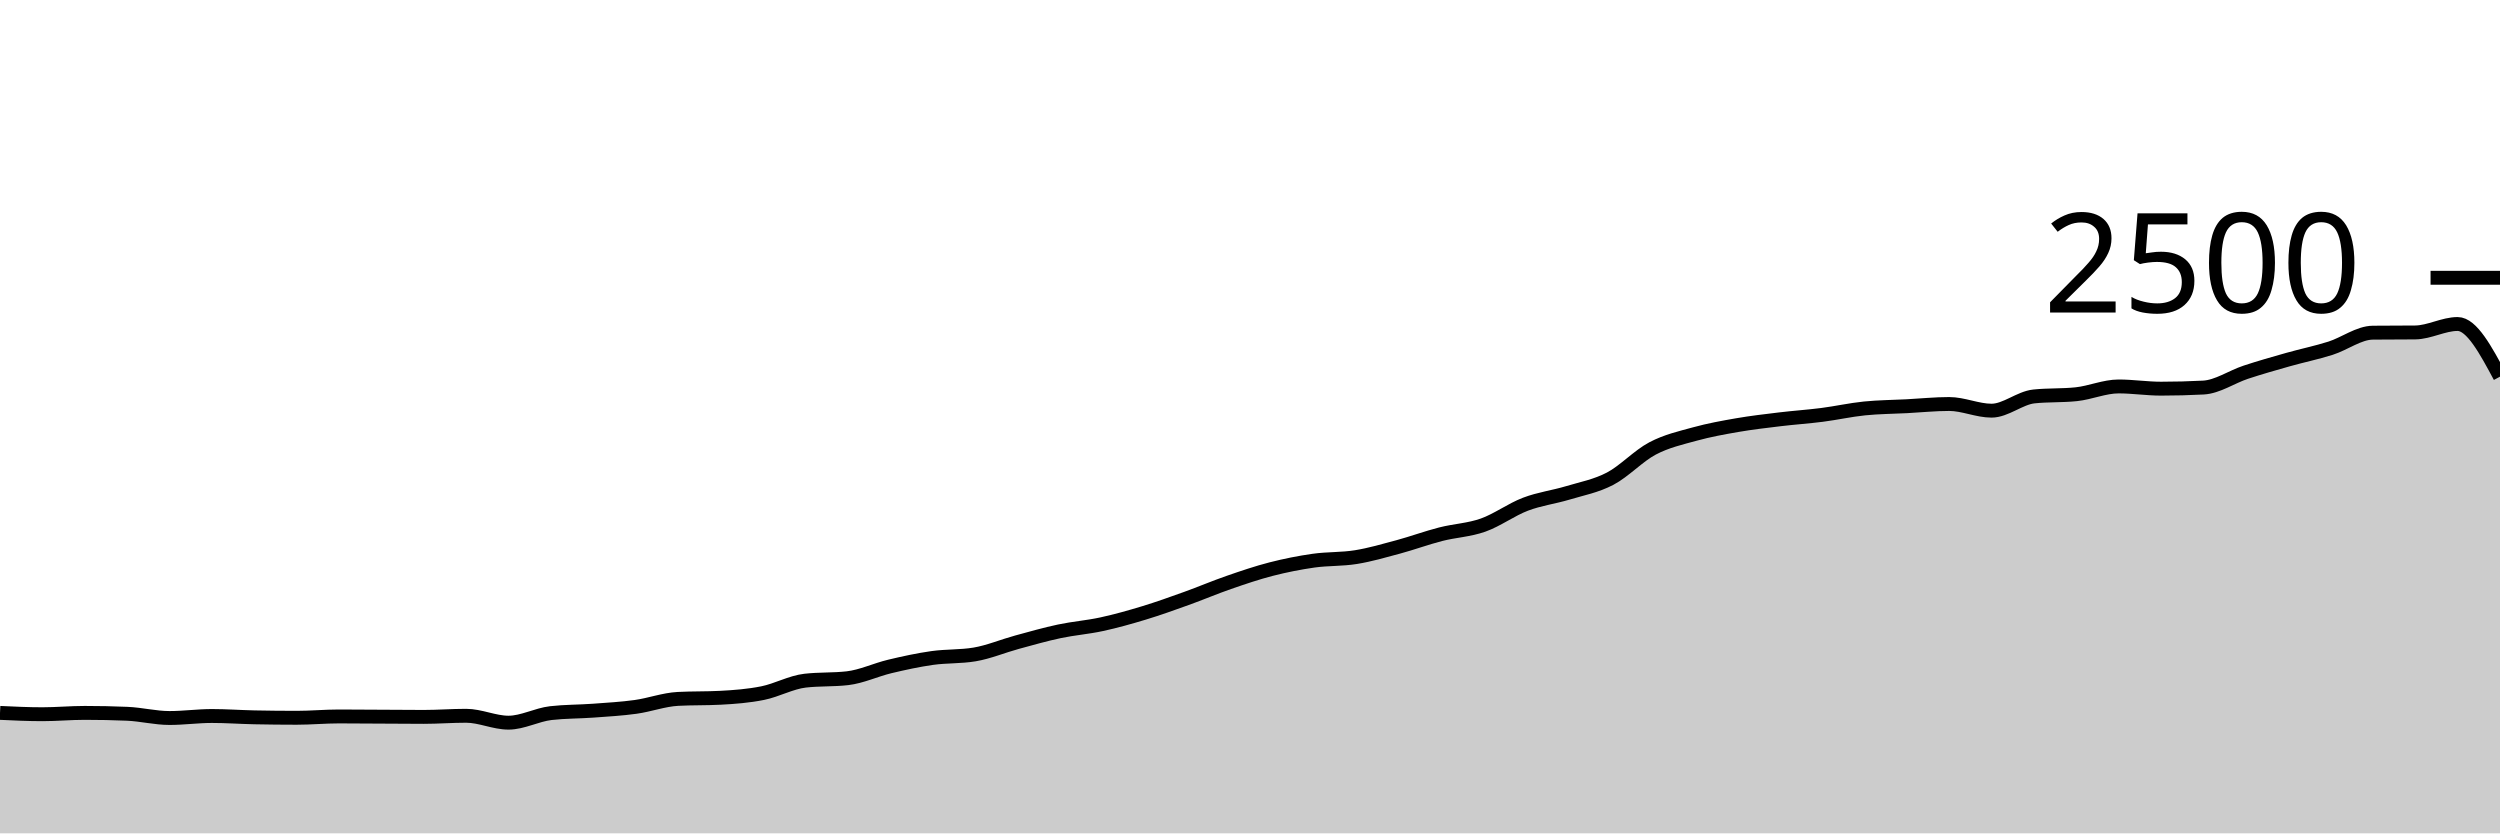
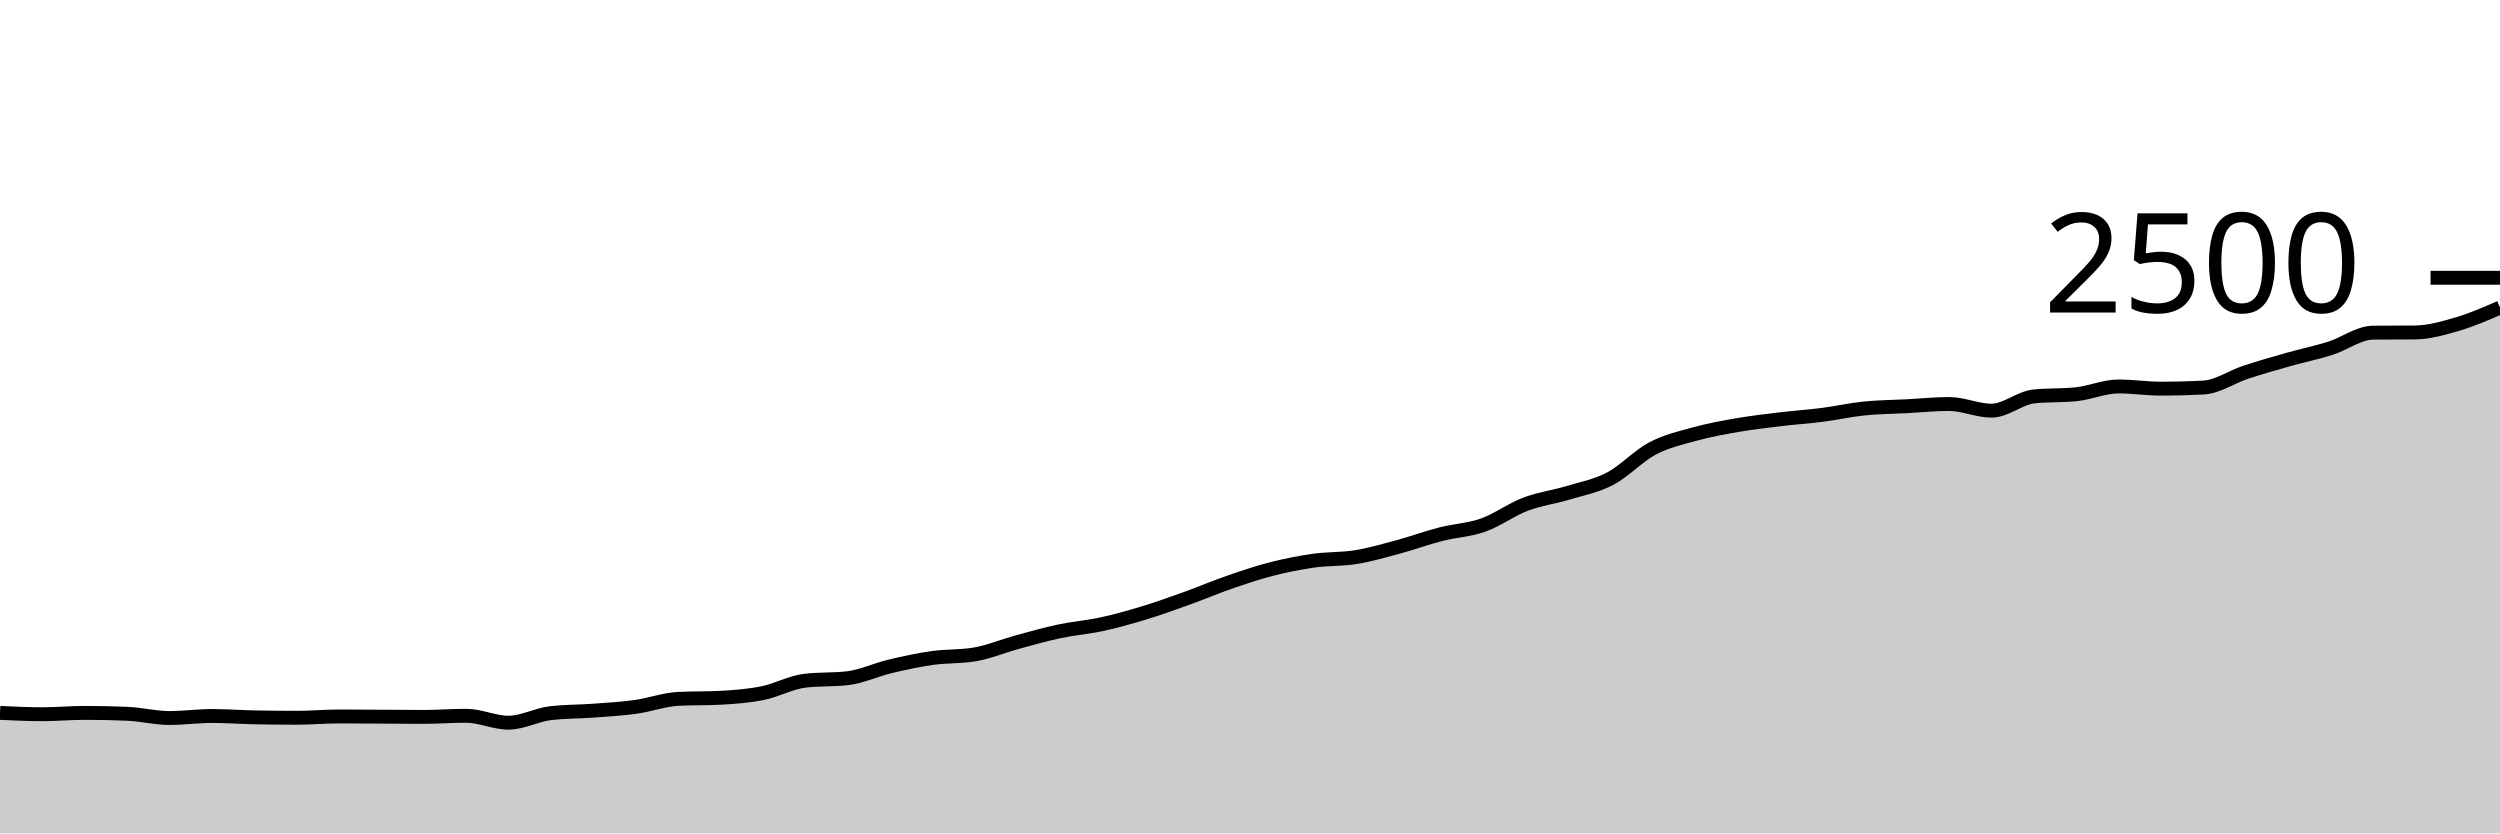
<svg xmlns="http://www.w3.org/2000/svg" viewBox="0 0 180 60">
  <g transform="translate(0,20)">
-     <path class="area" fill="rgba(0, 0, 0, 0.2)" d="M0,31.328C1.017,31.376,2.034,31.424,3.051,31.424C4.068,31.424,5.085,31.328,6.102,31.328C7.119,31.328,8.136,31.349,9.153,31.392C10.169,31.435,11.186,31.696,12.203,31.696C13.22,31.696,14.237,31.552,15.254,31.552C16.271,31.552,17.288,31.627,18.305,31.648C19.322,31.669,20.339,31.68,21.356,31.68C22.373,31.68,23.39,31.584,24.407,31.584C25.424,31.584,26.441,31.595,27.458,31.6C28.475,31.605,29.492,31.616,30.508,31.616C31.525,31.616,32.542,31.536,33.559,31.536C34.576,31.536,35.593,32.032,36.61,32.032C37.627,32.032,38.644,31.461,39.661,31.344C40.678,31.227,41.695,31.243,42.712,31.168C43.729,31.093,44.746,31.037,45.763,30.896C46.78,30.755,47.797,30.373,48.814,30.32C49.831,30.267,50.847,30.293,51.864,30.24C52.881,30.187,53.898,30.109,54.915,29.904C55.932,29.699,56.949,29.125,57.966,29.008C58.983,28.891,60,28.949,61.017,28.832C62.034,28.715,63.051,28.227,64.068,27.984C65.085,27.741,66.102,27.52,67.119,27.376C68.136,27.232,69.153,27.291,70.169,27.12C71.186,26.949,72.203,26.517,73.22,26.24C74.237,25.963,75.254,25.672,76.271,25.456C77.288,25.24,78.305,25.165,79.322,24.944C80.339,24.723,81.356,24.437,82.373,24.128C83.39,23.819,84.407,23.453,85.424,23.088C86.441,22.723,87.458,22.288,88.475,21.936C89.492,21.584,90.508,21.237,91.525,20.976C92.542,20.715,93.559,20.512,94.576,20.368C95.593,20.224,96.61,20.277,97.627,20.112C98.644,19.947,99.661,19.651,100.678,19.376C101.695,19.101,102.712,18.725,103.729,18.464C104.746,18.203,105.763,18.168,106.78,17.808C107.797,17.448,108.814,16.691,109.831,16.304C110.847,15.917,111.864,15.795,112.881,15.488C113.898,15.181,114.915,14.997,115.932,14.464C116.949,13.931,117.966,12.824,118.983,12.288C120,11.752,121.017,11.528,122.034,11.248C123.051,10.968,124.068,10.784,125.085,10.608C126.102,10.432,127.119,10.315,128.136,10.192C129.153,10.069,130.169,10.003,131.186,9.872C132.203,9.741,133.22,9.512,134.237,9.408C135.254,9.304,136.271,9.301,137.288,9.248C138.305,9.195,139.322,9.088,140.339,9.088C141.356,9.088,142.373,9.568,143.39,9.568C144.407,9.568,145.424,8.651,146.441,8.544C147.458,8.437,148.475,8.491,149.492,8.384C150.508,8.277,151.525,7.824,152.542,7.824C153.559,7.824,154.576,7.984,155.593,7.984C156.61,7.984,157.627,7.957,158.644,7.904C159.661,7.851,160.678,7.136,161.695,6.8C162.712,6.464,163.729,6.176,164.746,5.888C165.763,5.6,166.78,5.395,167.797,5.072C168.814,4.749,169.831,3.963,170.847,3.952C171.864,3.941,172.881,3.947,173.898,3.936C174.915,3.925,175.932,3.328,176.949,3.328C177.966,3.328,178.983,5.224,180,7.12L180,40C178.983,40,177.966,40,176.949,40C175.932,40,174.915,40,173.898,40C172.881,40,171.864,40,170.847,40C169.831,40,168.814,40,167.797,40C166.78,40,165.763,40,164.746,40C163.729,40,162.712,40,161.695,40C160.678,40,159.661,40,158.644,40C157.627,40,156.61,40,155.593,40C154.576,40,153.559,40,152.542,40C151.525,40,150.508,40,149.492,40C148.475,40,147.458,40,146.441,40C145.424,40,144.407,40,143.39,40C142.373,40,141.356,40,140.339,40C139.322,40,138.305,40,137.288,40C136.271,40,135.254,40,134.237,40C133.22,40,132.203,40,131.186,40C130.169,40,129.153,40,128.136,40C127.119,40,126.102,40,125.085,40C124.068,40,123.051,40,122.034,40C121.017,40,120,40,118.983,40C117.966,40,116.949,40,115.932,40C114.915,40,113.898,40,112.881,40C111.864,40,110.847,40,109.831,40C108.814,40,107.797,40,106.78,40C105.763,40,104.746,40,103.729,40C102.712,40,101.695,40,100.678,40C99.661,40,98.644,40,97.627,40C96.61,40,95.593,40,94.576,40C93.559,40,92.542,40,91.525,40C90.508,40,89.492,40,88.475,40C87.458,40,86.441,40,85.424,40C84.407,40,83.39,40,82.373,40C81.356,40,80.339,40,79.322,40C78.305,40,77.288,40,76.271,40C75.254,40,74.237,40,73.22,40C72.203,40,71.186,40,70.169,40C69.153,40,68.136,40,67.119,40C66.102,40,65.085,40,64.068,40C63.051,40,62.034,40,61.017,40C60,40,58.983,40,57.966,40C56.949,40,55.932,40,54.915,40C53.898,40,52.881,40,51.864,40C50.847,40,49.831,40,48.814,40C47.797,40,46.78,40,45.763,40C44.746,40,43.729,40,42.712,40C41.695,40,40.678,40,39.661,40C38.644,40,37.627,40,36.61,40C35.593,40,34.576,40,33.559,40C32.542,40,31.525,40,30.508,40C29.492,40,28.475,40,27.458,40C26.441,40,25.424,40,24.407,40C23.39,40,22.373,40,21.356,40C20.339,40,19.322,40,18.305,40C17.288,40,16.271,40,15.254,40C14.237,40,13.22,40,12.203,40C11.186,40,10.169,40,9.153,40C8.136,40,7.119,40,6.102,40C5.085,40,4.068,40,3.051,40C2.034,40,1.017,40,0,40Z" />
-     <path class="line" stroke="black" fill="none" d="M0,31.328C1.017,31.376,2.034,31.424,3.051,31.424C4.068,31.424,5.085,31.328,6.102,31.328C7.119,31.328,8.136,31.349,9.153,31.392C10.169,31.435,11.186,31.696,12.203,31.696C13.22,31.696,14.237,31.552,15.254,31.552C16.271,31.552,17.288,31.627,18.305,31.648C19.322,31.669,20.339,31.68,21.356,31.68C22.373,31.68,23.39,31.584,24.407,31.584C25.424,31.584,26.441,31.595,27.458,31.6C28.475,31.605,29.492,31.616,30.508,31.616C31.525,31.616,32.542,31.536,33.559,31.536C34.576,31.536,35.593,32.032,36.61,32.032C37.627,32.032,38.644,31.461,39.661,31.344C40.678,31.227,41.695,31.243,42.712,31.168C43.729,31.093,44.746,31.037,45.763,30.896C46.78,30.755,47.797,30.373,48.814,30.32C49.831,30.267,50.847,30.293,51.864,30.24C52.881,30.187,53.898,30.109,54.915,29.904C55.932,29.699,56.949,29.125,57.966,29.008C58.983,28.891,60,28.949,61.017,28.832C62.034,28.715,63.051,28.227,64.068,27.984C65.085,27.741,66.102,27.52,67.119,27.376C68.136,27.232,69.153,27.291,70.169,27.12C71.186,26.949,72.203,26.517,73.22,26.24C74.237,25.963,75.254,25.672,76.271,25.456C77.288,25.24,78.305,25.165,79.322,24.944C80.339,24.723,81.356,24.437,82.373,24.128C83.39,23.819,84.407,23.453,85.424,23.088C86.441,22.723,87.458,22.288,88.475,21.936C89.492,21.584,90.508,21.237,91.525,20.976C92.542,20.715,93.559,20.512,94.576,20.368C95.593,20.224,96.61,20.277,97.627,20.112C98.644,19.947,99.661,19.651,100.678,19.376C101.695,19.101,102.712,18.725,103.729,18.464C104.746,18.203,105.763,18.168,106.78,17.808C107.797,17.448,108.814,16.691,109.831,16.304C110.847,15.917,111.864,15.795,112.881,15.488C113.898,15.181,114.915,14.997,115.932,14.464C116.949,13.931,117.966,12.824,118.983,12.288C120,11.752,121.017,11.528,122.034,11.248C123.051,10.968,124.068,10.784,125.085,10.608C126.102,10.432,127.119,10.315,128.136,10.192C129.153,10.069,130.169,10.003,131.186,9.872C132.203,9.741,133.22,9.512,134.237,9.408C135.254,9.304,136.271,9.301,137.288,9.248C138.305,9.195,139.322,9.088,140.339,9.088C141.356,9.088,142.373,9.568,143.39,9.568C144.407,9.568,145.424,8.651,146.441,8.544C147.458,8.437,148.475,8.491,149.492,8.384C150.508,8.277,151.525,7.824,152.542,7.824C153.559,7.824,154.576,7.984,155.593,7.984C156.61,7.984,157.627,7.957,158.644,7.904C159.661,7.851,160.678,7.136,161.695,6.8C162.712,6.464,163.729,6.176,164.746,5.888C165.763,5.6,166.78,5.395,167.797,5.072C168.814,4.749,169.831,3.963,170.847,3.952C171.864,3.941,172.881,3.947,173.898,3.936C174.915,3.925,175.932,3.328,176.949,3.328C177.966,3.328,178.983,5.224,180,7.12" />
+     <path class="area" fill="rgba(0, 0, 0, 0.2)" d="M0,31.328C1.017,31.376,2.034,31.424,3.051,31.424C4.068,31.424,5.085,31.328,6.102,31.328C7.119,31.328,8.136,31.349,9.153,31.392C10.169,31.435,11.186,31.696,12.203,31.696C13.22,31.696,14.237,31.552,15.254,31.552C16.271,31.552,17.288,31.627,18.305,31.648C19.322,31.669,20.339,31.68,21.356,31.68C22.373,31.68,23.39,31.584,24.407,31.584C25.424,31.584,26.441,31.595,27.458,31.6C28.475,31.605,29.492,31.616,30.508,31.616C31.525,31.616,32.542,31.536,33.559,31.536C34.576,31.536,35.593,32.032,36.61,32.032C37.627,32.032,38.644,31.461,39.661,31.344C40.678,31.227,41.695,31.243,42.712,31.168C43.729,31.093,44.746,31.037,45.763,30.896C46.78,30.755,47.797,30.373,48.814,30.32C49.831,30.267,50.847,30.293,51.864,30.24C52.881,30.187,53.898,30.109,54.915,29.904C55.932,29.699,56.949,29.125,57.966,29.008C58.983,28.891,60,28.949,61.017,28.832C62.034,28.715,63.051,28.227,64.068,27.984C65.085,27.741,66.102,27.52,67.119,27.376C68.136,27.232,69.153,27.291,70.169,27.12C71.186,26.949,72.203,26.517,73.22,26.24C74.237,25.963,75.254,25.672,76.271,25.456C77.288,25.24,78.305,25.165,79.322,24.944C80.339,24.723,81.356,24.437,82.373,24.128C83.39,23.819,84.407,23.453,85.424,23.088C86.441,22.723,87.458,22.288,88.475,21.936C89.492,21.584,90.508,21.237,91.525,20.976C92.542,20.715,93.559,20.512,94.576,20.368C95.593,20.224,96.61,20.277,97.627,20.112C98.644,19.947,99.661,19.651,100.678,19.376C101.695,19.101,102.712,18.725,103.729,18.464C104.746,18.203,105.763,18.168,106.78,17.808C107.797,17.448,108.814,16.691,109.831,16.304C110.847,15.917,111.864,15.795,112.881,15.488C113.898,15.181,114.915,14.997,115.932,14.464C116.949,13.931,117.966,12.824,118.983,12.288C120,11.752,121.017,11.528,122.034,11.248C123.051,10.968,124.068,10.784,125.085,10.608C126.102,10.432,127.119,10.315,128.136,10.192C129.153,10.069,130.169,10.003,131.186,9.872C132.203,9.741,133.22,9.512,134.237,9.408C135.254,9.304,136.271,9.301,137.288,9.248C138.305,9.195,139.322,9.088,140.339,9.088C141.356,9.088,142.373,9.568,143.39,9.568C144.407,9.568,145.424,8.651,146.441,8.544C147.458,8.437,148.475,8.491,149.492,8.384C150.508,8.277,151.525,7.824,152.542,7.824C153.559,7.824,154.576,7.984,155.593,7.984C156.61,7.984,157.627,7.957,158.644,7.904C159.661,7.851,160.678,7.136,161.695,6.8C162.712,6.464,163.729,6.176,164.746,5.888C165.763,5.6,166.78,5.395,167.797,5.072C168.814,4.749,169.831,3.963,170.847,3.952C171.864,3.941,172.881,3.947,173.898,3.936C174.915,3.925,175.932,3.627,176.949,3.328C177.966,3.029,178.983,2.587,180,2.144L180,40C178.983,40,177.966,40,176.949,40C175.932,40,174.915,40,173.898,40C172.881,40,171.864,40,170.847,40C169.831,40,168.814,40,167.797,40C166.78,40,165.763,40,164.746,40C163.729,40,162.712,40,161.695,40C160.678,40,159.661,40,158.644,40C157.627,40,156.61,40,155.593,40C154.576,40,153.559,40,152.542,40C151.525,40,150.508,40,149.492,40C148.475,40,147.458,40,146.441,40C145.424,40,144.407,40,143.39,40C142.373,40,141.356,40,140.339,40C139.322,40,138.305,40,137.288,40C136.271,40,135.254,40,134.237,40C133.22,40,132.203,40,131.186,40C130.169,40,129.153,40,128.136,40C127.119,40,126.102,40,125.085,40C124.068,40,123.051,40,122.034,40C121.017,40,120,40,118.983,40C117.966,40,116.949,40,115.932,40C114.915,40,113.898,40,112.881,40C111.864,40,110.847,40,109.831,40C108.814,40,107.797,40,106.78,40C105.763,40,104.746,40,103.729,40C102.712,40,101.695,40,100.678,40C99.661,40,98.644,40,97.627,40C96.61,40,95.593,40,94.576,40C93.559,40,92.542,40,91.525,40C90.508,40,89.492,40,88.475,40C87.458,40,86.441,40,85.424,40C84.407,40,83.39,40,82.373,40C81.356,40,80.339,40,79.322,40C78.305,40,77.288,40,76.271,40C75.254,40,74.237,40,73.22,40C72.203,40,71.186,40,70.169,40C69.153,40,68.136,40,67.119,40C66.102,40,65.085,40,64.068,40C63.051,40,62.034,40,61.017,40C60,40,58.983,40,57.966,40C56.949,40,55.932,40,54.915,40C53.898,40,52.881,40,51.864,40C50.847,40,49.831,40,48.814,40C47.797,40,46.78,40,45.763,40C44.746,40,43.729,40,42.712,40C41.695,40,40.678,40,39.661,40C38.644,40,37.627,40,36.61,40C35.593,40,34.576,40,33.559,40C32.542,40,31.525,40,30.508,40C29.492,40,28.475,40,27.458,40C26.441,40,25.424,40,24.407,40C23.39,40,22.373,40,21.356,40C20.339,40,19.322,40,18.305,40C17.288,40,16.271,40,15.254,40C14.237,40,13.22,40,12.203,40C11.186,40,10.169,40,9.153,40C8.136,40,7.119,40,6.102,40C5.085,40,4.068,40,3.051,40C2.034,40,1.017,40,0,40Z" />
+     <path class="line" stroke="black" fill="none" d="M0,31.328C1.017,31.376,2.034,31.424,3.051,31.424C4.068,31.424,5.085,31.328,6.102,31.328C7.119,31.328,8.136,31.349,9.153,31.392C10.169,31.435,11.186,31.696,12.203,31.696C13.22,31.696,14.237,31.552,15.254,31.552C16.271,31.552,17.288,31.627,18.305,31.648C19.322,31.669,20.339,31.68,21.356,31.68C22.373,31.68,23.39,31.584,24.407,31.584C25.424,31.584,26.441,31.595,27.458,31.6C28.475,31.605,29.492,31.616,30.508,31.616C31.525,31.616,32.542,31.536,33.559,31.536C34.576,31.536,35.593,32.032,36.61,32.032C37.627,32.032,38.644,31.461,39.661,31.344C40.678,31.227,41.695,31.243,42.712,31.168C43.729,31.093,44.746,31.037,45.763,30.896C46.78,30.755,47.797,30.373,48.814,30.32C49.831,30.267,50.847,30.293,51.864,30.24C52.881,30.187,53.898,30.109,54.915,29.904C55.932,29.699,56.949,29.125,57.966,29.008C58.983,28.891,60,28.949,61.017,28.832C62.034,28.715,63.051,28.227,64.068,27.984C65.085,27.741,66.102,27.52,67.119,27.376C68.136,27.232,69.153,27.291,70.169,27.12C71.186,26.949,72.203,26.517,73.22,26.24C74.237,25.963,75.254,25.672,76.271,25.456C77.288,25.24,78.305,25.165,79.322,24.944C80.339,24.723,81.356,24.437,82.373,24.128C83.39,23.819,84.407,23.453,85.424,23.088C86.441,22.723,87.458,22.288,88.475,21.936C89.492,21.584,90.508,21.237,91.525,20.976C92.542,20.715,93.559,20.512,94.576,20.368C95.593,20.224,96.61,20.277,97.627,20.112C98.644,19.947,99.661,19.651,100.678,19.376C101.695,19.101,102.712,18.725,103.729,18.464C104.746,18.203,105.763,18.168,106.78,17.808C107.797,17.448,108.814,16.691,109.831,16.304C110.847,15.917,111.864,15.795,112.881,15.488C113.898,15.181,114.915,14.997,115.932,14.464C116.949,13.931,117.966,12.824,118.983,12.288C120,11.752,121.017,11.528,122.034,11.248C123.051,10.968,124.068,10.784,125.085,10.608C126.102,10.432,127.119,10.315,128.136,10.192C129.153,10.069,130.169,10.003,131.186,9.872C132.203,9.741,133.22,9.512,134.237,9.408C135.254,9.304,136.271,9.301,137.288,9.248C138.305,9.195,139.322,9.088,140.339,9.088C141.356,9.088,142.373,9.568,143.39,9.568C144.407,9.568,145.424,8.651,146.441,8.544C147.458,8.437,148.475,8.491,149.492,8.384C150.508,8.277,151.525,7.824,152.542,7.824C153.559,7.824,154.576,7.984,155.593,7.984C156.61,7.984,157.627,7.957,158.644,7.904C159.661,7.851,160.678,7.136,161.695,6.8C162.712,6.464,163.729,6.176,164.746,5.888C165.763,5.6,166.78,5.395,167.797,5.072C168.814,4.749,169.831,3.963,170.847,3.952C171.864,3.941,172.881,3.947,173.898,3.936C174.915,3.925,175.932,3.627,176.949,3.328C177.966,3.029,178.983,2.587,180,2.144" />
    <path class="axis-ceiling" stroke-width="1" stroke="black" fill="none" d="M175,0L180,0" />
    <text class="axis-ceiling-label" font-family="sans-serif" text-anchor="end" font-size="10px" x="170" y="2.5">2500</text>
  </g>
</svg>
